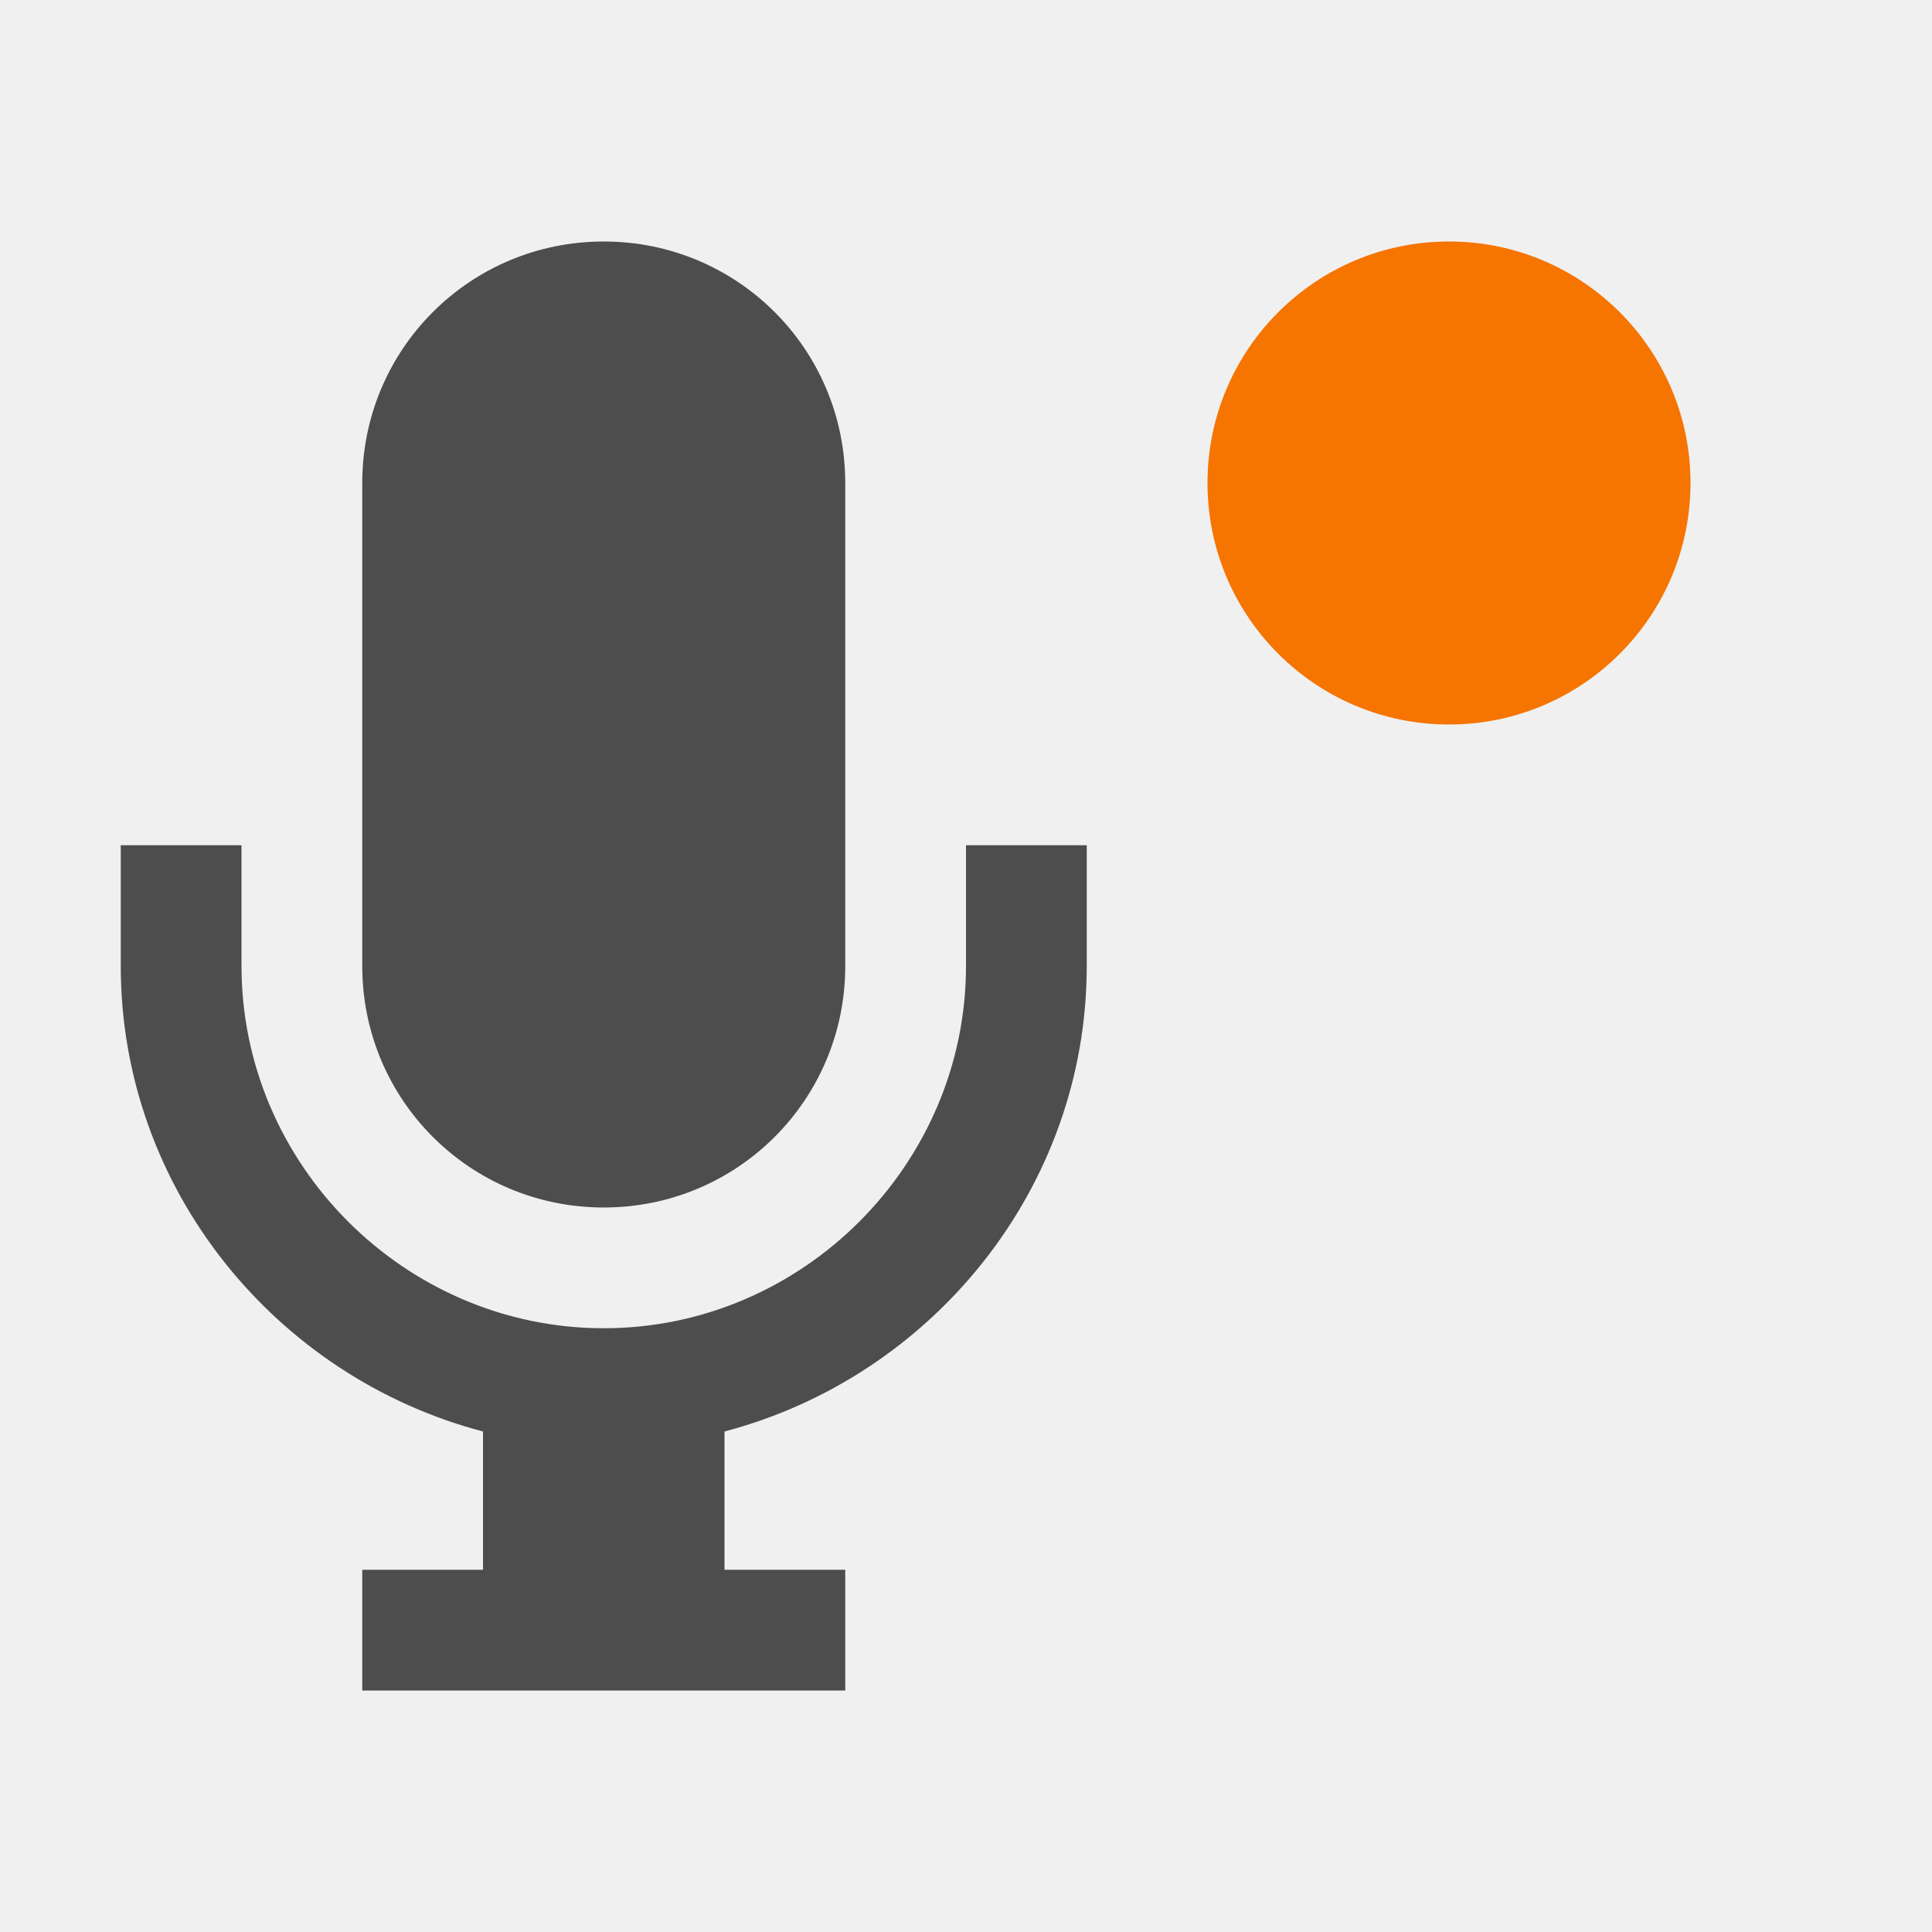
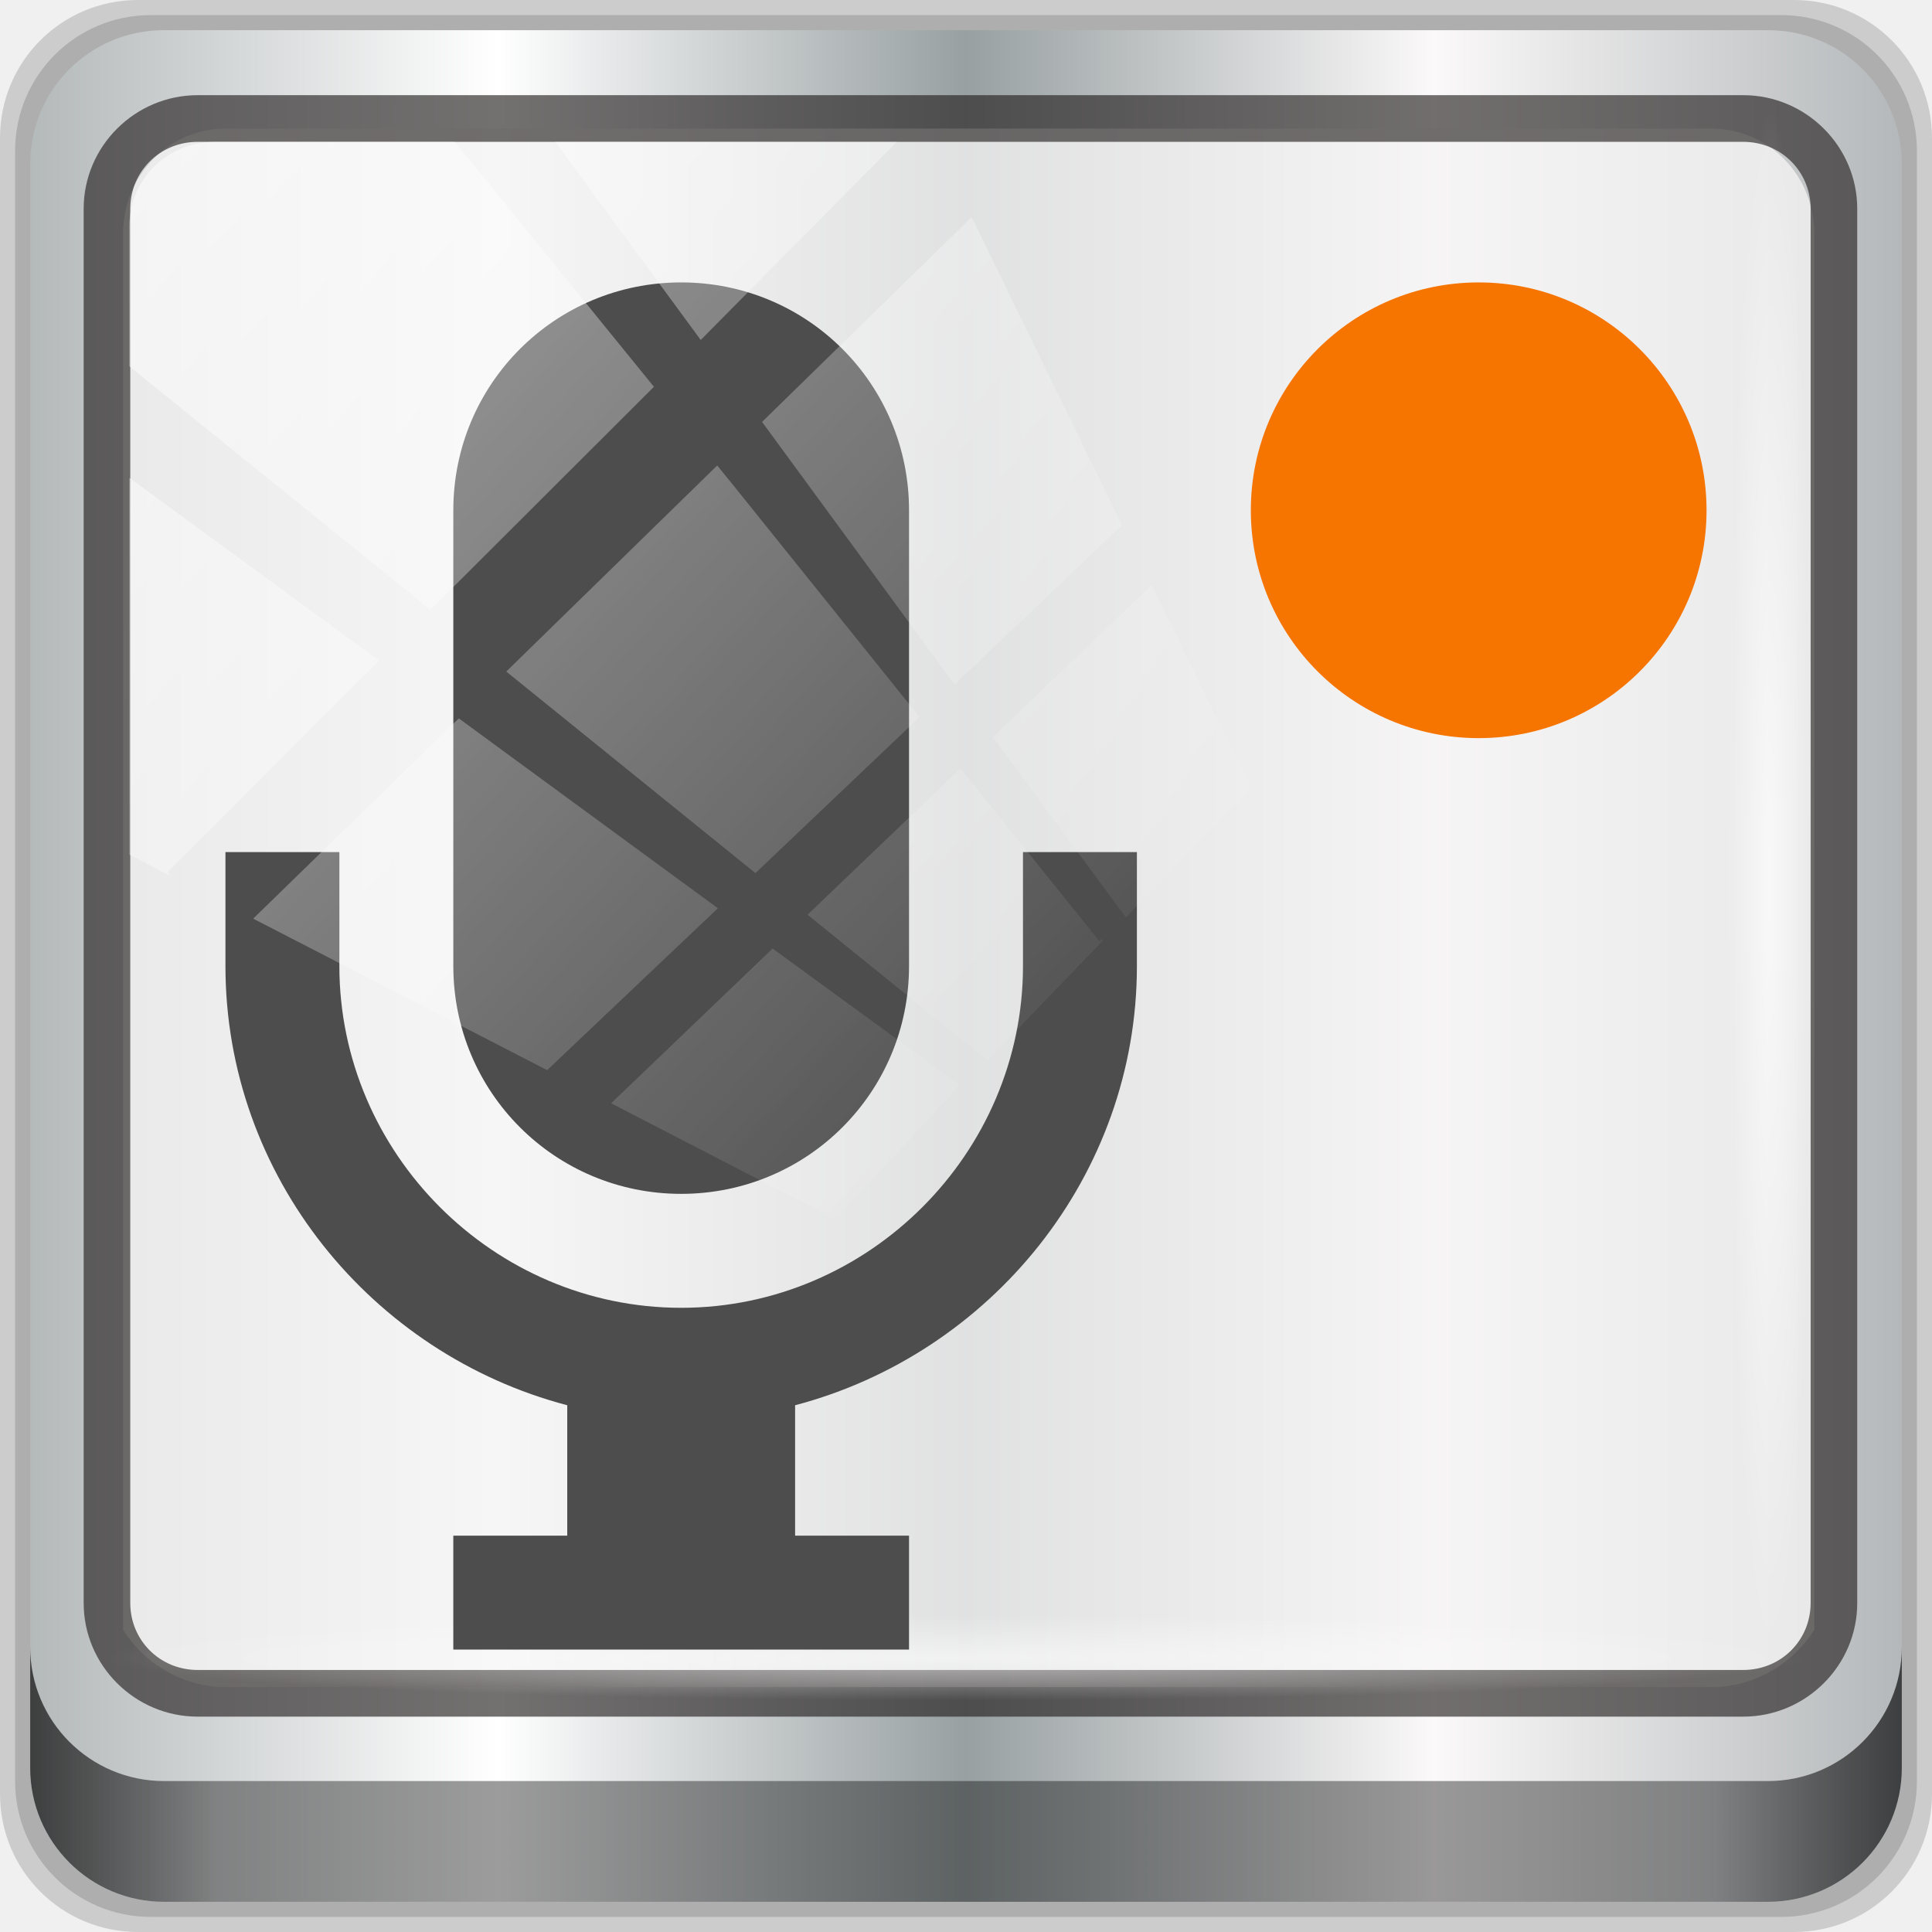
- <svg xmlns="http://www.w3.org/2000/svg" viewBox="0 0 16 16">
+ <svg xmlns="http://www.w3.org/2000/svg" xmlns:xlink="http://www.w3.org/1999/xlink" viewBox="0 0 96 96" version="1.1" id="svg8" width="96" height="96">
  <defs id="defs3051">
    <style type="text/css" id="current-color-scheme">
      .ColorScheme-Text {
        color:#4d4d4d;
      }
      .ColorScheme-NeutralText {
        color:#f67400;
      }
      </style>
+     <linearGradient xlink:href="#linearGradient6139-0" id="linearGradient4071" gradientUnits="userSpaceOnUse" gradientTransform="matrix(1.107143,0,0,1.107143,-4.993903,-3.620687)" x1="6" y1="47" x2="90" y2="47" />
+     <linearGradient id="linearGradient6139-0">
+       <stop id="stop6141-2" offset="0" style="stop-color:#b4b9ba;stop-opacity:1" />
+       <stop style="stop-color:#ffffff;stop-opacity:1;" offset="0.25" id="stop6151-0" />
+       <stop style="stop-color:#98a0a2;stop-opacity:1" offset="0.5" id="stop6147-1" />
+       <stop id="stop6149-4" offset="0.75" style="stop-color:#fbf9f9;stop-opacity:1;" />
+       <stop id="stop6143-4" offset="1" style="stop-color:#b4b8ba;stop-opacity:1" />
+     </linearGradient>
+     <linearGradient gradientTransform="translate(0.1489535,0.415026)" xlink:href="#linearGradient3832-0-6-1-1" id="linearGradient4129" x1="1.5" y1="88.172" x2="94.5" y2="88.172" gradientUnits="userSpaceOnUse" />
+     <linearGradient id="linearGradient3832-0-6-1-1">
+       <stop style="stop-color:#000000;stop-opacity:1;" offset="0" id="stop3834-6-3-7-1" />
+       <stop id="stop3872-2-4" offset="0.1" style="stop-color:#000000;stop-opacity:0.588;" />
+       <stop style="stop-color:#000000;stop-opacity:0.588;" offset="0.9" id="stop3844-6-2-7-6" />
+       <stop style="stop-color:#000000;stop-opacity:1;" offset="1" id="stop3836-5-0-2-9" />
+     </linearGradient>
+     <radialGradient xlink:href="#linearGradient3737" id="radialGradient7462" gradientUnits="userSpaceOnUse" gradientTransform="matrix(0.9751338,0,0,0.04919072,34.04765,80.58172)" cx="13.948" cy="44.893" fx="13.948" fy="44.893" r="43.199" />
+     <linearGradient id="linearGradient3737">
+       <stop offset="0" style="stop-color:#ffffff;stop-opacity:1" id="stop3739" />
+       <stop offset="1" style="stop-color:#ffffff;stop-opacity:0" id="stop3741" />
+     </linearGradient>
+     <radialGradient xlink:href="#linearGradient3737" id="radialGradient7464" gradientUnits="userSpaceOnUse" gradientTransform="matrix(0.8883266,0,0,0.04919072,31.95952,-90.31726)" cx="13.948" cy="44.893" fx="13.948" fy="44.893" r="43.199" />
+     <linearGradient xlink:href="#linearGradient3737" id="linearGradient4767" gradientUnits="userSpaceOnUse" x1="2.771" y1="-28.642" x2="50.528" y2="14.514" />
+     <clipPath id="clipPath4156-4-1" clipPathUnits="userSpaceOnUse">
+       <path id="path4158-0-8" d="m 27.046,-55.695 -14.214,13.321 h 0.061 l 15.653,21.771 10.231,-10.546 C 38.562,-32.302 27.468,-54.819 27.046,-55.695 Z M 9.647,-39.383 -5.241,-25.321 15.988,-7.806 26.372,-18.383 Z m 31.491,12.951 -9.741,9.714 8.945,12.458 7.781,-7.555 z m -49.84,4.379 -13.754,12.982 26.283,13.846 0.061,-0.062 -0.123,-0.062 L 13.599,-5.401 -8.702,-22.053 Z m 38.015,7.401 -9.803,9.775 11.579,9.559 7.628,-7.401 -8.669,-11.009 z m 20.187,5.674 -7.383,7.216 6.188,8.542 5.82,-6.137 z m -32.195,6.322 -9.557,9.498 13.662,7.185 7.934,-7.678 z m 23.312,2.374 -7.107,6.938 8.363,6.907 5.361,-5.674 -0.061,-0.092 -0.092,0.123 -6.464,-8.203 z m -8.73,8.542 -7.505,7.339 10.354,5.458 c 1.397,-1.321 5.675,-6.123 5.851,-6.322 z" style="opacity:0.6;fill:#ffffff;fill-opacity:1;stroke:none" />
+     </clipPath>
  </defs>
-   <path style="fill:currentColor;fill-opacity:1;stroke:none" d="M 5 2 C 3.892 2 3 2.892 3 4 L 3 8 C 3 9.108 3.892 10 5 10 C 6.108 10 7 9.108 7 8 L 7 4 C 7 2.892 6.108 2 5 2 z M 1 7 L 1 8 C 1 9.847 2.286 11.405 4 11.855 L 4 13 L 3 13 L 3 14 L 7 14 L 7 13 L 6 13 L 6 11.855 C 7.714 11.404 9 9.845 9 8 L 9 7 L 8 7 L 8 8 C 8 9.645 6.645 11 5 11 C 3.355 11 2 9.645 2 8 L 2 7 L 1 7 z " class="ColorScheme-Text" />
-   <path d="M 12,2 A 2,2 0 0 1 14,4 2,2 0 0 1 12,6 2,2 0 0 1 10,4 2,2 0 0 1 12,2 Z" style="fill:currentColor;fill-opacity:1;stroke:none" class="ColorScheme-NeutralText" />
+   <g transform="translate(0,-1026.52)" id="layer1">
+     <g id="g2574" style="display:inline" transform="translate(-0.1489564,1026.105)">
+       <path style="display:inline;opacity:0.15;fill:#000000;fill-opacity:1;fill-rule:nonzero;stroke:none" d="M 89.292,0.415 H 7.006 c -3.799,0 -6.857,3.058 -6.857,6.857 V 89.558 c 0,3.799 3.058,6.857 6.857,6.857 H 89.292 c 3.799,0 6.857,-3.058 6.857,-6.857 V 7.272 c 0,-3.799 -3.058,-6.857 -6.857,-6.857 z" id="path3288" />
+       <path id="path4085" d="M 88.649,1.165 H 7.649 c -3.739,0 -6.75,3.01 -6.75,6.75 V 88.915 c 0,3.74 3.011,6.75 6.75,6.75 H 88.649 c 3.74,0 6.75,-3.01 6.75,-6.75 V 7.915 c 0,-3.739 -3.01,-6.75 -6.75,-6.75 z" style="display:inline;opacity:0.15;fill:#000000;fill-opacity:1;fill-rule:nonzero;stroke:none" />
+       <path style="display:inline;fill:url(#linearGradient4071);fill-opacity:1;fill-rule:nonzero;stroke:none" d="M 88.006,1.915 H 8.292 c -3.68,0 -6.643,2.963 -6.643,6.643 V 88.272 c 0,3.68 2.963,6.643 6.643,6.643 H 88.006 c 3.68,0 6.643,-2.963 6.643,-6.643 V 8.558 c 0,-3.68 -2.963,-6.643 -6.643,-6.643 z" id="rect4251-1" />
+       <path style="display:inline;opacity:0.779;fill:#f5f3f3;fill-opacity:1;fill-rule:nonzero;stroke:none;stroke-width:1.035" d="m 11.39,6.802 c -2.856,0 -5.124,2.315 -5.124,5.23 v 21.674 7.323 40.373 c 1.097,1.704 2.969,2.844 5.124,2.844 h 4.099 65.589 4.099 c 2.155,0 4.027,-1.14 5.124,-2.844 V 41.029 33.706 12.033 c 0,-2.916 -2.268,-5.23 -5.124,-5.23 z" id="path3400-6" />
+       <path id="path4989" d="m 9.974,5.144 c -3.117,0 -5.668,2.54 -5.668,5.646 v 69.278 c 0,3.106 2.551,5.646 5.668,5.646 H 86.766 c 3.117,0 5.668,-2.54 5.668,-5.646 V 10.79 c 0,-3.106 -2.551,-5.646 -5.668,-5.646 z m 0,2.319 H 86.766 c 1.888,0 3.352,1.48 3.352,3.327 v 69.278 c 0,1.846 -1.464,3.327 -3.352,3.327 H 9.974 c -1.888,0 -3.352,-1.48 -3.352,-3.327 V 10.79 c 0,-1.846 1.464,-3.327 3.352,-3.327 z" style="color:#000000;font-style:normal;font-variant:normal;font-weight:normal;font-stretch:normal;font-size:medium;line-height:normal;font-family:Sans;-inkscape-font-specification:Sans;text-indent:0;text-align:start;text-decoration:none;text-decoration-line:none;letter-spacing:normal;word-spacing:normal;text-transform:none;writing-mode:lr-tb;direction:ltr;baseline-shift:baseline;text-anchor:start;display:inline;overflow:visible;visibility:visible;fill:#241f1f;fill-opacity:0.633;stroke:none;stroke-width:2.376;marker:none;enable-background:accumulate" />
+       <path style="display:inline;opacity:0.658;fill:url(#linearGradient4129);fill-opacity:1;fill-rule:nonzero;stroke:none" d="m 1.649,82.259 v 6 c 0,3.68 2.976,6.656 6.656,6.656 H 87.993 c 3.68,0 6.656,-2.976 6.656,-6.656 v -6 c 0,3.68 -2.976,6.656 -6.656,6.656 H 8.305 c -3.68,0 -6.656,-2.976 -6.656,-6.656 z" id="path4118" />
+       <rect style="opacity:0.55;fill:url(#radialGradient7462);fill-opacity:1;stroke:none" id="rect4131" width="84.25" height="4.25" x="5.524" y="80.665" rx="0" ry="4.25" />
+       <rect ry="4.25" rx="0" y="-90.234" x="5.975" height="4.25" width="76.75" id="rect4141" style="opacity:0.669;fill:url(#radialGradient7464);fill-opacity:1;stroke:none" transform="rotate(90)" />
+       <g transform="translate(10.35123,-11.61787)" id="g892">
+         <path id="path4" class="ColorScheme-Text" d="m 23.645,26.066 c -6.273,0 -11.322,5.05 -11.322,11.322 v 22.645 c 0,6.273 5.05,11.322 11.322,11.322 6.273,0 11.322,-5.05 11.322,-11.322 V 37.388 c 0,-6.273 -5.05,-11.322 -11.322,-11.322 z M 1,54.372 v 5.661 C 1,70.489 8.28,79.312 17.984,81.859 v 6.479 H 12.322 V 94 H 34.967 V 88.339 H 29.306 V 81.859 C 39.009,79.306 46.29,70.478 46.29,60.033 v -5.661 h -5.661 v 5.661 c 0,9.313 -7.671,16.984 -16.984,16.984 -9.313,0 -16.984,-7.671 -16.984,-16.984 v -5.661 z" style="color:#4d4d4d;fill:currentColor;fill-opacity:1;stroke:none;stroke-width:5.661" />
+         <path id="path6" class="ColorScheme-NeutralText" style="color:#f67400;fill:currentColor;fill-opacity:1;stroke:none;stroke-width:5.661" d="M 63.273,26.066 A 11.322,11.322 0 0 1 74.595,37.388 11.322,11.322 0 0 1 63.273,48.71 11.322,11.322 0 0 1 51.951,37.388 11.322,11.322 0 0 1 63.273,26.066 Z" />
+       </g>
+       <rect transform="matrix(1.069245,0,0,1.047683,4.44418,38.89401)" style="opacity:0.508;fill:url(#linearGradient4767);fill-opacity:1;stroke:none" id="rect4146" width="75.966" height="69.024" x="2" y="-30" rx="3.957" ry="3.957" clip-path="url(#clipPath4156-4-1)" />
+     </g>
+   </g>
</svg>
